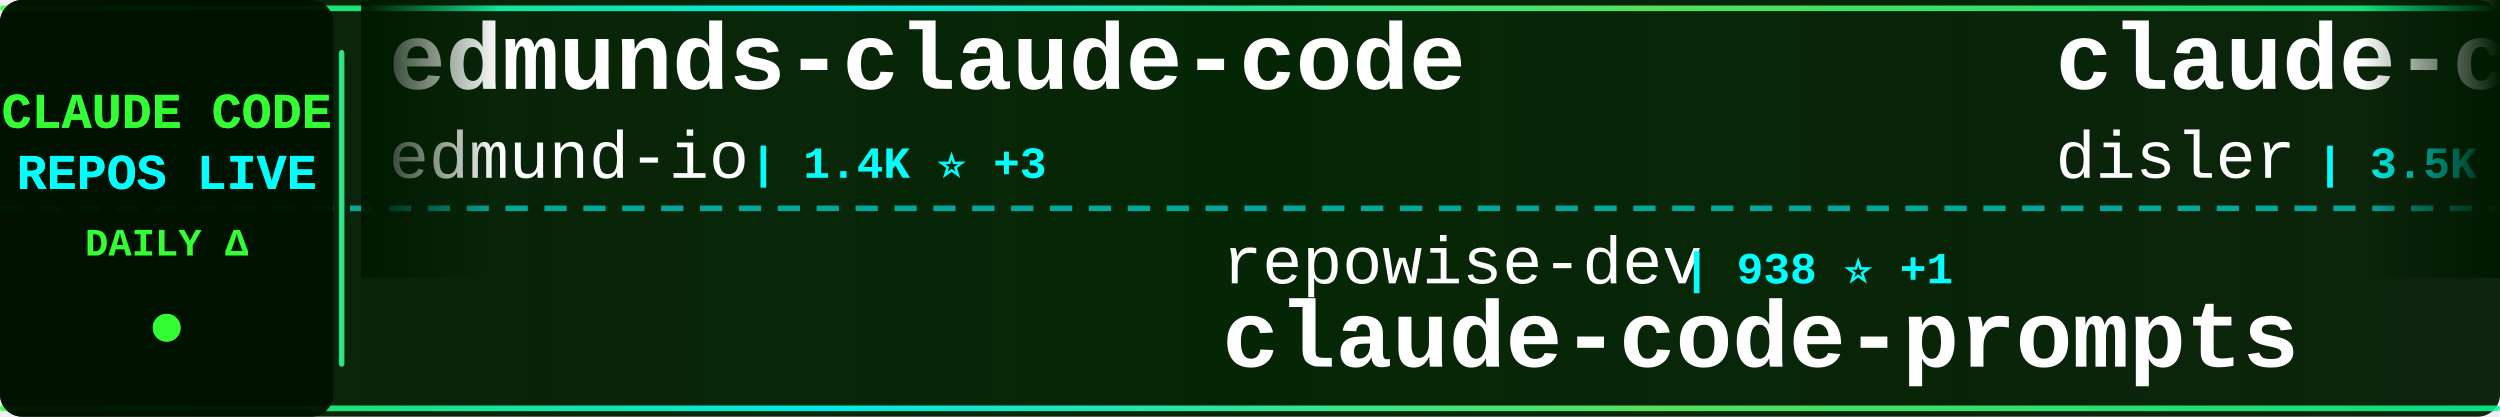
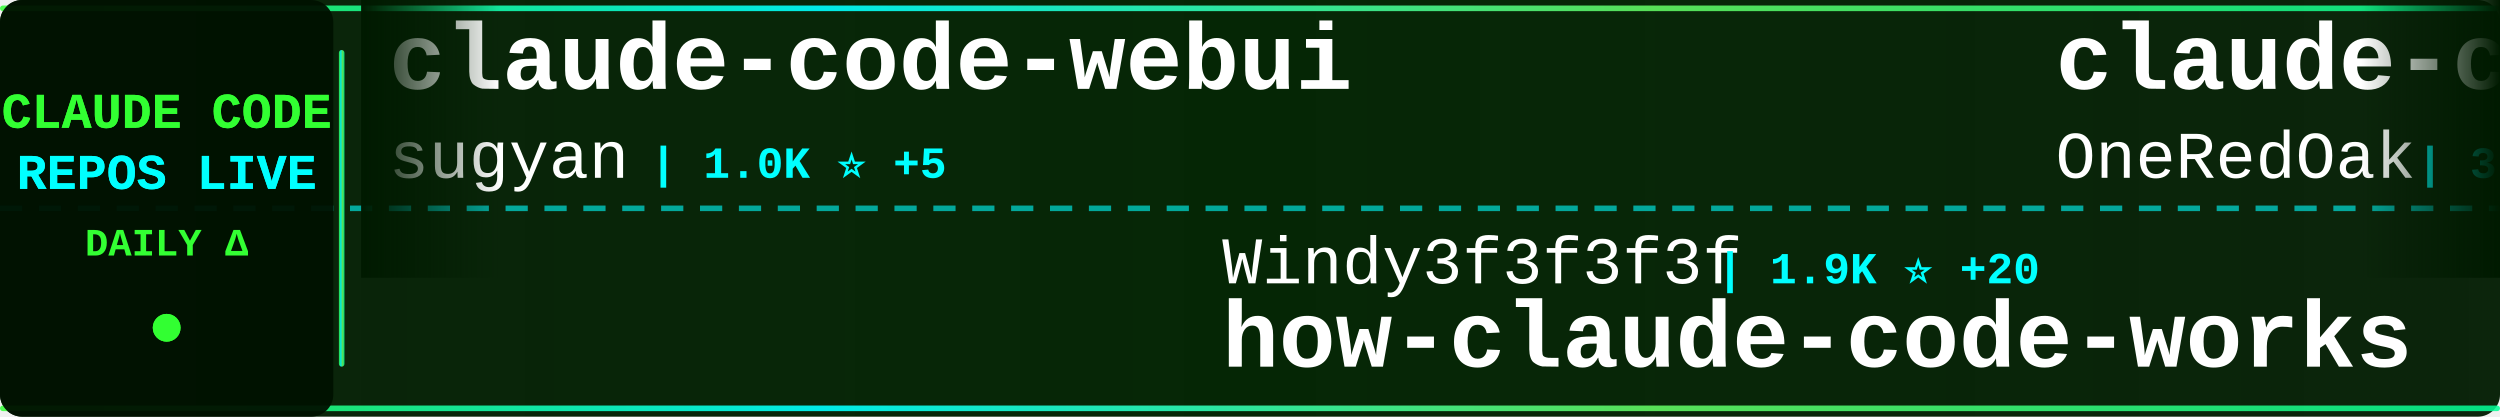
<svg xmlns="http://www.w3.org/2000/svg" width="900" height="150">
  <defs>
    <linearGradient id="tickerBg" x1="0%" y1="0%" x2="100%" y2="0%">
      <stop offset="0%" style="stop-color:#001a00;stop-opacity:0.95" />
      <stop offset="50%" style="stop-color:#002200;stop-opacity:0.98" />
      <stop offset="100%" style="stop-color:#001a00;stop-opacity:0.95" />
    </linearGradient>
    <linearGradient id="borderGrad" x1="0%" y1="0%" x2="100%" y2="0%">
      <stop offset="0%" style="stop-color:#33ff33;stop-opacity:0.85">
        <animate attributeName="stop-opacity" values="0.85;1;0.85" dur="2s" repeatCount="indefinite" />
      </stop>
      <stop offset="33%" style="stop-color:#00ffff;stop-opacity:0.9">
        <animate attributeName="stop-opacity" values="0.9;1;0.9" dur="2.2s" repeatCount="indefinite" />
      </stop>
      <stop offset="66%" style="stop-color:#66ff66;stop-opacity:0.85">
        <animate attributeName="stop-opacity" values="0.85;1;0.85" dur="1.8s" repeatCount="indefinite" />
      </stop>
      <stop offset="100%" style="stop-color:#00ff99;stop-opacity:0.85">
        <animate attributeName="stop-opacity" values="0.85;1;0.85" dur="2s" repeatCount="indefinite" />
      </stop>
    </linearGradient>
    <filter id="textGlow">
      <feGaussianBlur stdDeviation="0.1" result="coloredBlur" />
      <feMerge>
        <feMergeNode in="coloredBlur" />
        <feMergeNode in="SourceGraphic" />
      </feMerge>
    </filter>
    <filter id="metricGlow">
      <feGaussianBlur stdDeviation="0.2" result="coloredBlur" />
      <feMerge>
        <feMergeNode in="coloredBlur" />
        <feMergeNode in="SourceGraphic" />
      </feMerge>
    </filter>
    <linearGradient id="leftFade" x1="0%" y1="0%" x2="100%" y2="0%">
      <stop offset="0%" style="stop-color:#001a00;stop-opacity:1" />
      <stop offset="100%" style="stop-color:#001a00;stop-opacity:0" />
    </linearGradient>
    <linearGradient id="rightFade" x1="0%" y1="0%" x2="100%" y2="0%">
      <stop offset="0%" style="stop-color:#001a00;stop-opacity:0" />
      <stop offset="100%" style="stop-color:#001a00;stop-opacity:1" />
    </linearGradient>
  </defs>
  <rect width="900" height="150" fill="url(#tickerBg)" rx="8" />
  <rect x="0" y="2" width="900" height="2" fill="url(#borderGrad)" rx="1" />
  <rect x="0" y="146" width="900" height="2" fill="url(#borderGrad)" rx="1" />
  <line x1="0" y1="75" x2="900" y2="75" stroke="#00ffff" stroke-width="2" stroke-dasharray="8 6" opacity="0.6" />
  <rect x="0" y="0" width="120" height="150" fill="#001100" opacity="0.95" rx="8" />
  <text x="60" y="46" font-family="'Courier New', monospace" font-size="18" font-weight="bold" fill="#33ff33" text-anchor="middle" filter="url(#textGlow)">
    CLAUDE CODE
  </text>
  <text x="60" y="68" font-family="'Courier New', monospace" font-size="18" font-weight="bold" fill="#00ffff" text-anchor="middle" filter="url(#textGlow)">
    REPOS LIVE
  </text>
  <text x="60" y="92" font-family="'Courier New', monospace" font-size="14" font-weight="bold" fill="#33ff33" text-anchor="middle">
    DAILY Δ
  </text>
  <circle cx="60" cy="118" r="5" fill="#33ff33" filter="url(#metricGlow)">
    <animate attributeName="r" values="4;6;4" dur="1.5s" repeatCount="indefinite" />
    <animate attributeName="opacity" values="0.6;1;0.6" dur="1.5s" repeatCount="indefinite" />
  </circle>
  <rect x="122" y="18" width="2" height="114" fill="url(#borderGrad)" rx="1" />
  <clipPath id="tickerClip">
    <rect x="130" y="0" width="770" height="150" />
  </clipPath>
  <g clip-path="url(#tickerClip)">
    <g id="tickerItems">
      <animateTransform attributeName="transform" attributeType="XML" type="translate" from="0 0" to="-3000 0" dur="54s" repeatCount="indefinite" />
      <g transform="translate(0, 0)">
-         <text x="140" y="32" font-family="'Courier New', monospace" font-size="34" font-weight="bold" fill="#ffffff">edmunds-claude-code</text>
-         <text x="140" y="64" font-family="'Courier New', monospace" font-size="24" font-weight="normal" fill="#ffffff" opacity="1.0">edmund-io</text>
-         <text x="270" y="64" font-family="'Courier New', monospace" font-size="16" font-weight="bold" fill="#00ffff"> | 1.4K ⭐ +3</text>
+         <text x="140" y="32" font-family="'Courier New', monospace" font-size="34" font-weight="bold" fill="#ffffff">claude-code-webui</text>
+         <text x="140" y="64" font-family="'Courier New', monospace" font-size="24" font-weight="normal" fill="#ffffff" opacity="1.0">sugyan</text>
+         <text x="234" y="64" font-family="'Courier New', monospace" font-size="16" font-weight="bold" fill="#00ffff"> | 1.0K ⭐ +5</text>
      </g>
      <g transform="translate(300, 0)">
-         <text x="140" y="102" font-family="'Courier New', monospace" font-size="24" font-weight="normal" fill="#ffffff" opacity="1.0">repowise-dev</text>
-         <text x="306" y="102" font-family="'Courier New', monospace" font-size="16" font-weight="bold" fill="#00ffff"> | 938 ⭐ +1</text>
-         <text x="140" y="132" font-family="'Courier New', monospace" font-size="34" font-weight="bold" fill="#ffffff">claude-code-prompts</text>
+         <text x="140" y="102" font-family="'Courier New', monospace" font-size="24" font-weight="normal" fill="#ffffff" opacity="1.0">Windy3f3f3f3f</text>
+         <text x="318" y="102" font-family="'Courier New', monospace" font-size="16" font-weight="bold" fill="#00ffff"> | 1.9K ⭐ +20</text>
+         <text x="140" y="132" font-family="'Courier New', monospace" font-size="34" font-weight="bold" fill="#ffffff">how-claude-code-works</text>
      </g>
      <g transform="translate(600, 0)">
-         <text x="140" y="32" font-family="'Courier New', monospace" font-size="34" font-weight="bold" fill="#ffffff">claude-code-hooks-master...</text>
-         <text x="140" y="64" font-family="'Courier New', monospace" font-size="24" font-weight="normal" fill="#ffffff" opacity="1.0">disler</text>
-         <text x="234" y="64" font-family="'Courier New', monospace" font-size="16" font-weight="bold" fill="#00ffff"> | 3.5K ⭐ +9</text>
+         <text x="140" y="32" font-family="'Courier New', monospace" font-size="34" font-weight="bold" fill="#ffffff">claude-code-workflows</text>
+         <text x="140" y="64" font-family="'Courier New', monospace" font-size="24" font-weight="normal" fill="#ffffff" opacity="1.0">OneRedOak</text>
+         <text x="270" y="64" font-family="'Courier New', monospace" font-size="16" font-weight="bold" fill="#00ffff"> | 3.8K ⭐ +2</text>
      </g>
      <g transform="translate(900, 0)">
-         <text x="140" y="102" font-family="'Courier New', monospace" font-size="24" font-weight="normal" fill="#ffffff" opacity="1.0">frankbria</text>
-         <text x="270" y="102" font-family="'Courier New', monospace" font-size="16" font-weight="bold" fill="#00ffff"> | 8.7K ⭐ +14</text>
-         <text x="140" y="132" font-family="'Courier New', monospace" font-size="34" font-weight="bold" fill="#ffffff">ralph-claude-code</text>
+         <text x="140" y="102" font-family="'Courier New', monospace" font-size="24" font-weight="normal" fill="#ffffff" opacity="1.0">fazxes</text>
+         <text x="234" y="102" font-family="'Courier New', monospace" font-size="16" font-weight="bold" fill="#00ffff"> | 206 ⭐</text>
+         <text x="140" y="132" font-family="'Courier New', monospace" font-size="34" font-weight="bold" fill="#ffffff">Claude-code</text>
      </g>
      <g transform="translate(1200, 0)">
+         <text x="140" y="32" font-family="'Courier New', monospace" font-size="34" font-weight="bold" fill="#ffffff">claude_code_bridge</text>
+         <text x="140" y="64" font-family="'Courier New', monospace" font-size="24" font-weight="normal" fill="#ffffff" opacity="1.0">bfly123</text>
+         <text x="246" y="64" font-family="'Courier New', monospace" font-size="16" font-weight="bold" fill="#00ffff"> | 2.2K ⭐ +16</text>
+       </g>
+       <g transform="translate(1500, 0)">
+         <text x="140" y="102" font-family="'Courier New', monospace" font-size="24" font-weight="normal" fill="#ffffff" opacity="1.0">Onewon</text>
+         <text x="234" y="102" font-family="'Courier New', monospace" font-size="16" font-weight="bold" fill="#00ffff"> | 176 ⭐ +2</text>
+         <text x="140" y="132" font-family="'Courier New', monospace" font-size="34" font-weight="bold" fill="#ffffff">claude-code</text>
+       </g>
+       <g transform="translate(1800, 0)">
        <text x="140" y="32" font-family="'Courier New', monospace" font-size="34" font-weight="bold" fill="#ffffff">claude-code-ultimate-gui...</text>
        <text x="140" y="64" font-family="'Courier New', monospace" font-size="24" font-weight="normal" fill="#ffffff" opacity="1.0">FlorianBruniaux</text>
-         <text x="342" y="64" font-family="'Courier New', monospace" font-size="16" font-weight="bold" fill="#00ffff"> | 3.5K ⭐ +84</text>
-       </g>
-       <g transform="translate(1500, 0)">
-         <text x="140" y="102" font-family="'Courier New', monospace" font-size="24" font-weight="normal" fill="#ffffff" opacity="1.0">hangsman</text>
-         <text x="258" y="102" font-family="'Courier New', monospace" font-size="16" font-weight="bold" fill="#00ffff"> | 753 ⭐ +1</text>
-         <text x="140" y="132" font-family="'Courier New', monospace" font-size="34" font-weight="bold" fill="#ffffff">claude-code-source</text>
-       </g>
-       <g transform="translate(1800, 0)">
-         <text x="140" y="32" font-family="'Courier New', monospace" font-size="34" font-weight="bold" fill="#ffffff">claude-code</text>
-         <text x="140" y="64" font-family="'Courier New', monospace" font-size="24" font-weight="normal" fill="#ffffff" opacity="1.0">yasasbanukaofficial</text>
-         <text x="390" y="64" font-family="'Courier New', monospace" font-size="16" font-weight="bold" fill="#00ffff"> | 2.5K ⭐ +48</text>
+         <text x="342" y="64" font-family="'Courier New', monospace" font-size="16" font-weight="bold" fill="#00ffff"> | 3.5K ⭐ +80</text>
      </g>
      <g transform="translate(2100, 0)">
-         <text x="140" y="102" font-family="'Courier New', monospace" font-size="24" font-weight="normal" fill="#ffffff" opacity="1.0">obra</text>
-         <text x="210" y="102" font-family="'Courier New', monospace" font-size="16" font-weight="bold" fill="#00ffff"> | 154.0K ⭐ +2.1K</text>
-         <text x="140" y="132" font-family="'Courier New', monospace" font-size="34" font-weight="bold" fill="#ffffff">superpowers</text>
+         <text x="140" y="102" font-family="'Courier New', monospace" font-size="24" font-weight="normal" fill="#ffffff" opacity="1.0">https-deeplearning-ai</text>
+         <text x="414" y="102" font-family="'Courier New', monospace" font-size="16" font-weight="bold" fill="#00ffff"> | 485 ⭐</text>
+         <text x="140" y="132" font-family="'Courier New', monospace" font-size="34" font-weight="bold" fill="#ffffff">sc-claude-code-files</text>
      </g>
      <g transform="translate(2400, 0)">
-         <text x="140" y="32" font-family="'Courier New', monospace" font-size="34" font-weight="bold" fill="#ffffff">claude-code-sourcemap</text>
-         <text x="140" y="64" font-family="'Courier New', monospace" font-size="24" font-weight="normal" fill="#ffffff" opacity="1.0">Hyper66666</text>
-         <text x="282" y="64" font-family="'Courier New', monospace" font-size="16" font-weight="bold" fill="#00ffff"> | 206 ⭐</text>
+         <text x="140" y="32" font-family="'Courier New', monospace" font-size="34" font-weight="bold" fill="#ffffff">claude-code-source-code-...</text>
+         <text x="140" y="64" font-family="'Courier New', monospace" font-size="24" font-weight="normal" fill="#ffffff" opacity="1.0">ghuntley</text>
+         <text x="258" y="64" font-family="'Courier New', monospace" font-size="16" font-weight="bold" fill="#00ffff"> | 972 ⭐ +1</text>
      </g>
      <g transform="translate(2700, 0)">
-         <text x="140" y="102" font-family="'Courier New', monospace" font-size="24" font-weight="normal" fill="#ffffff" opacity="1.0">rohitg00</text>
-         <text x="258" y="102" font-family="'Courier New', monospace" font-size="16" font-weight="bold" fill="#00ffff"> | 1.3K ⭐ +22</text>
-         <text x="140" y="132" font-family="'Courier New', monospace" font-size="34" font-weight="bold" fill="#ffffff">awesome-claude-code-tool...</text>
+         <text x="140" y="102" font-family="'Courier New', monospace" font-size="24" font-weight="normal" fill="#ffffff" opacity="1.0">carlvellotti</text>
+         <text x="306" y="102" font-family="'Courier New', monospace" font-size="16" font-weight="bold" fill="#00ffff"> | 1.9K ⭐ +9</text>
+         <text x="140" y="132" font-family="'Courier New', monospace" font-size="34" font-weight="bold" fill="#ffffff">claude-code-pm-course</text>
      </g>
      <g transform="translate(3000, 0)">
-         <text x="140" y="32" font-family="'Courier New', monospace" font-size="34" font-weight="bold" fill="#ffffff">edmunds-claude-code</text>
-         <text x="140" y="64" font-family="'Courier New', monospace" font-size="24" font-weight="normal" fill="#ffffff" opacity="1.0">edmund-io</text>
-         <text x="270" y="64" font-family="'Courier New', monospace" font-size="16" font-weight="bold" fill="#00ffff"> | 1.4K ⭐ +3</text>
+         <text x="140" y="32" font-family="'Courier New', monospace" font-size="34" font-weight="bold" fill="#ffffff">claude-code-webui</text>
+         <text x="140" y="64" font-family="'Courier New', monospace" font-size="24" font-weight="normal" fill="#ffffff" opacity="1.0">sugyan</text>
+         <text x="234" y="64" font-family="'Courier New', monospace" font-size="16" font-weight="bold" fill="#00ffff"> | 1.0K ⭐ +5</text>
      </g>
      <g transform="translate(3300, 0)">
-         <text x="140" y="102" font-family="'Courier New', monospace" font-size="24" font-weight="normal" fill="#ffffff" opacity="1.0">repowise-dev</text>
-         <text x="306" y="102" font-family="'Courier New', monospace" font-size="16" font-weight="bold" fill="#00ffff"> | 938 ⭐ +1</text>
-         <text x="140" y="132" font-family="'Courier New', monospace" font-size="34" font-weight="bold" fill="#ffffff">claude-code-prompts</text>
+         <text x="140" y="102" font-family="'Courier New', monospace" font-size="24" font-weight="normal" fill="#ffffff" opacity="1.0">Windy3f3f3f3f</text>
+         <text x="318" y="102" font-family="'Courier New', monospace" font-size="16" font-weight="bold" fill="#00ffff"> | 1.9K ⭐ +20</text>
+         <text x="140" y="132" font-family="'Courier New', monospace" font-size="34" font-weight="bold" fill="#ffffff">how-claude-code-works</text>
      </g>
      <g transform="translate(3600, 0)">
-         <text x="140" y="32" font-family="'Courier New', monospace" font-size="34" font-weight="bold" fill="#ffffff">claude-code-hooks-master...</text>
-         <text x="140" y="64" font-family="'Courier New', monospace" font-size="24" font-weight="normal" fill="#ffffff" opacity="1.0">disler</text>
-         <text x="234" y="64" font-family="'Courier New', monospace" font-size="16" font-weight="bold" fill="#00ffff"> | 3.5K ⭐ +9</text>
+         <text x="140" y="32" font-family="'Courier New', monospace" font-size="34" font-weight="bold" fill="#ffffff">claude-code-workflows</text>
+         <text x="140" y="64" font-family="'Courier New', monospace" font-size="24" font-weight="normal" fill="#ffffff" opacity="1.0">OneRedOak</text>
+         <text x="270" y="64" font-family="'Courier New', monospace" font-size="16" font-weight="bold" fill="#00ffff"> | 3.8K ⭐ +2</text>
      </g>
      <g transform="translate(3900, 0)">
-         <text x="140" y="102" font-family="'Courier New', monospace" font-size="24" font-weight="normal" fill="#ffffff" opacity="1.0">frankbria</text>
-         <text x="270" y="102" font-family="'Courier New', monospace" font-size="16" font-weight="bold" fill="#00ffff"> | 8.7K ⭐ +14</text>
-         <text x="140" y="132" font-family="'Courier New', monospace" font-size="34" font-weight="bold" fill="#ffffff">ralph-claude-code</text>
+         <text x="140" y="102" font-family="'Courier New', monospace" font-size="24" font-weight="normal" fill="#ffffff" opacity="1.0">fazxes</text>
+         <text x="234" y="102" font-family="'Courier New', monospace" font-size="16" font-weight="bold" fill="#00ffff"> | 206 ⭐</text>
+         <text x="140" y="132" font-family="'Courier New', monospace" font-size="34" font-weight="bold" fill="#ffffff">Claude-code</text>
      </g>
    </g>
  </g>
  <rect x="130" y="0" width="50" height="100" fill="url(#leftFade)" />
  <rect x="850" y="0" width="50" height="100" fill="url(#rightFade)" />
</svg>
